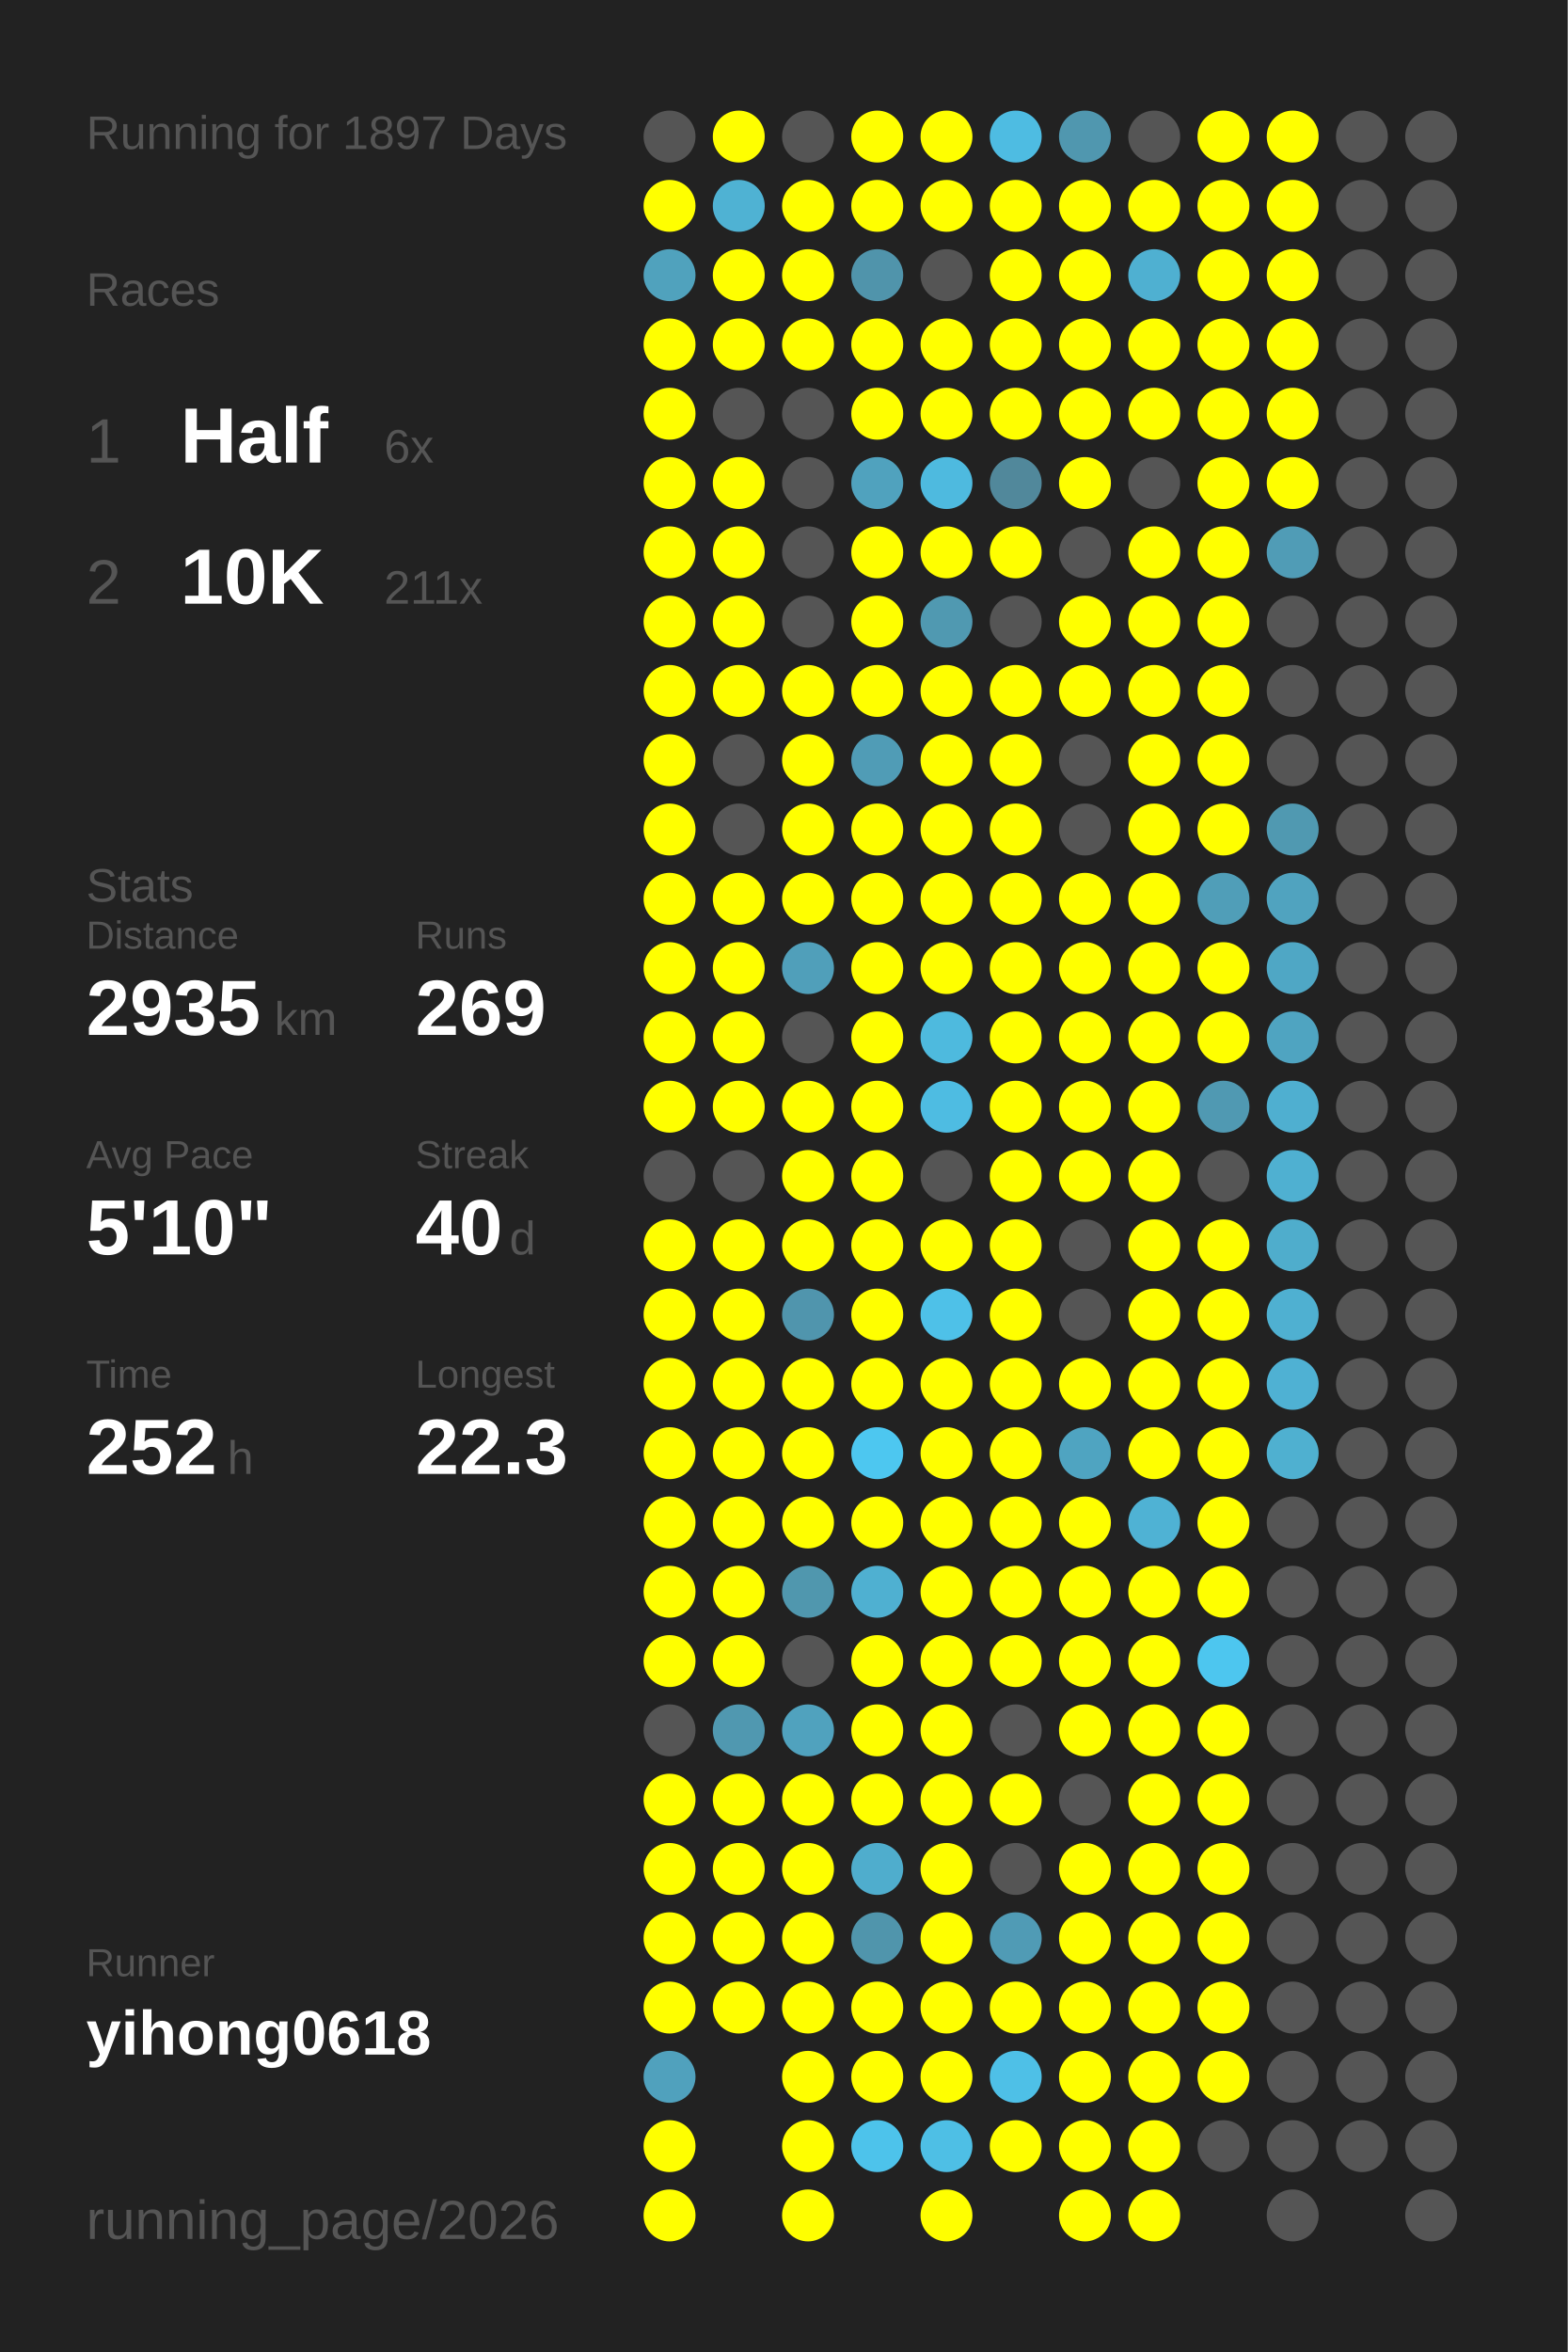
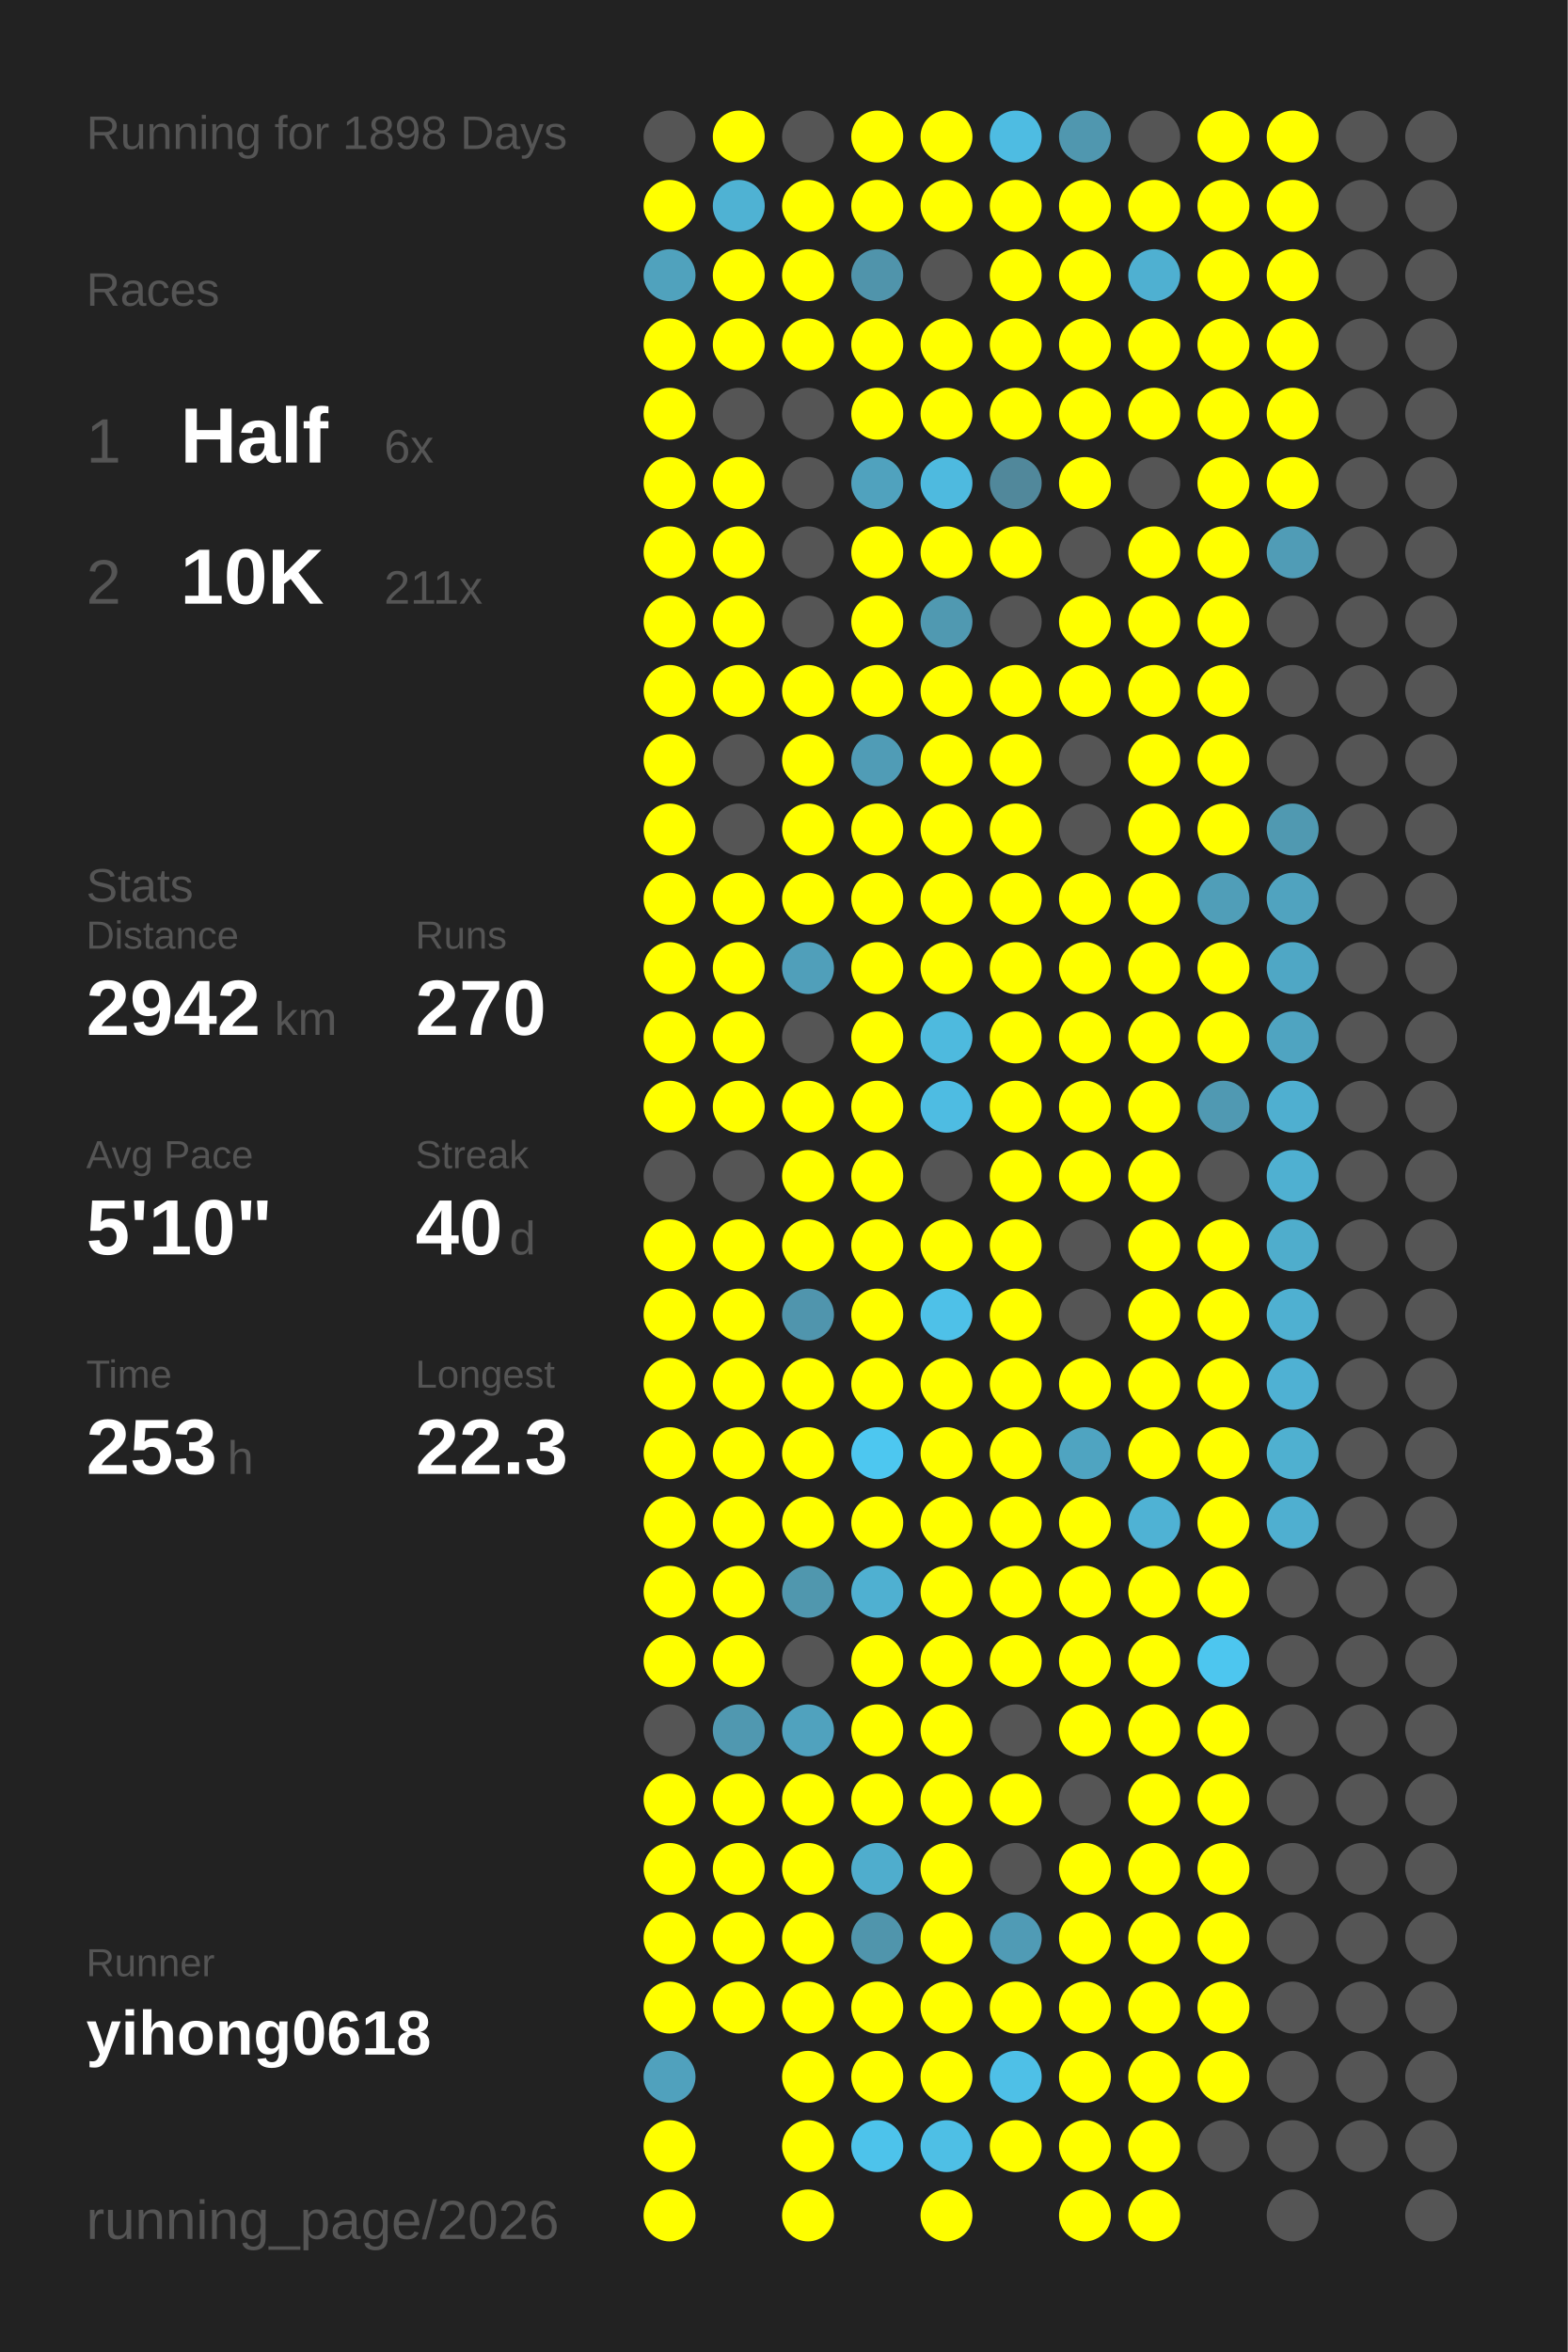
<svg xmlns="http://www.w3.org/2000/svg" baseProfile="full" height="300mm" version="1.1" viewBox="0,0,200,300" width="200mm">
  <defs />
  <rect fill="#222222" height="300" width="200" x="0" y="0" />
-   <text fill="#555555" style="font-size:6px; font-family:Arial;" x="11" y="19">Running for 1897 Days</text>
+   <text fill="#555555" style="font-size:6px; font-family:Arial;" x="11" y="19">Running for 1898 Days</text>
  <text fill="#555555" style="font-size:6px; font-family:Arial;" x="11" y="39">Races</text>
  <text fill="#555555" style="font-size:8px; font-family:Arial;" x="11" y="59">1</text>
  <text fill="#FFFFFF" style="font-size:10px; font-family:Arial; font-weight:bold;" x="23" y="59">Half</text>
  <text fill="#555555" style="font-size:6px; font-family:Arial;" x="49" y="59">6x</text>
  <text fill="#555555" style="font-size:8px; font-family:Arial;" x="11" y="77">2</text>
  <text fill="#FFFFFF" style="font-size:10px; font-family:Arial; font-weight:bold;" x="23" y="77">10K</text>
  <text fill="#555555" style="font-size:6px; font-family:Arial;" x="49" y="77">211x</text>
  <text fill="#555555" style="font-size:6px; font-family:Arial;" x="11" y="115">Stats</text>
  <text fill="#555555" style="font-size:5px; font-family:Arial;" x="11" y="121">Distance</text>
-   <text fill="#FFFFFF" style="font-size:10px; font-family:Arial; font-weight:bold;" x="11" y="132">2935</text>
+   <text fill="#FFFFFF" style="font-size:10px; font-family:Arial; font-weight:bold;" x="11" y="132">2942</text>
  <text fill="#555555" style="font-size:6px; font-family:Arial;" x="35" y="132">km</text>
  <text fill="#555555" style="font-size:5px; font-family:Arial;" x="53" y="121">Runs</text>
-   <text fill="#FFFFFF" style="font-size:10px; font-family:Arial; font-weight:bold;" x="53" y="132">269</text>
+   <text fill="#FFFFFF" style="font-size:10px; font-family:Arial; font-weight:bold;" x="53" y="132">270</text>
  <text fill="#555555" style="font-size:5px; font-family:Arial;" x="11" y="149">Avg Pace</text>
  <text fill="#FFFFFF" style="font-size:10px; font-family:Arial; font-weight:bold;" x="11" y="160">5'10"</text>
  <text fill="#555555" style="font-size:5px; font-family:Arial;" x="53" y="149">Streak</text>
  <text fill="#FFFFFF" style="font-size:10px; font-family:Arial; font-weight:bold;" x="53" y="160">40</text>
  <text fill="#555555" style="font-size:6px; font-family:Arial;" x="65" y="160">d</text>
  <text fill="#555555" style="font-size:5px; font-family:Arial;" x="11" y="177">Time</text>
-   <text fill="#FFFFFF" style="font-size:10px; font-family:Arial; font-weight:bold;" x="11" y="188">252</text>
+   <text fill="#FFFFFF" style="font-size:10px; font-family:Arial; font-weight:bold;" x="11" y="188">253</text>
  <text fill="#555555" style="font-size:6px; font-family:Arial;" x="29" y="188">h</text>
  <text fill="#555555" style="font-size:5px; font-family:Arial;" x="53" y="177">Longest</text>
  <text fill="#FFFFFF" style="font-size:10px; font-family:Arial; font-weight:bold;" x="53" y="188">22.3</text>
  <text fill="#555555" style="font-size:5px; font-family:Arial;" x="11" y="252.065">Runner</text>
  <text fill="#FFFFFF" style="font-size:8px; font-family:Arial; font-weight:bold;" x="11" y="262.065">yihong0618</text>
  <text fill="#555555" style="font-size:7px; font-family:Arial;" x="11" y="285.581">running_page/2026</text>
  <circle cx="85.417" cy="17.419" fill="#555555" r="3.312" />
  <circle cx="85.417" cy="26.258" fill="#FFFF00" r="3.312" />
  <circle cx="85.417" cy="35.097" fill="#50a2bd" r="3.312" />
  <circle cx="85.417" cy="43.935" fill="#FFFF00" r="3.312" />
  <circle cx="85.417" cy="52.774" fill="#FFFF00" r="3.312" />
  <circle cx="85.417" cy="61.613" fill="#FFFF00" r="3.312" />
  <circle cx="85.417" cy="70.452" fill="#FFFF00" r="3.312" />
  <circle cx="85.417" cy="79.29" fill="#FFFF00" r="3.312" />
  <circle cx="85.417" cy="88.129" fill="#FFFF00" r="3.312" />
  <circle cx="85.417" cy="96.968" fill="#FFFF00" r="3.312" />
  <circle cx="85.417" cy="105.806" fill="#FFFF00" r="3.312" />
  <circle cx="85.417" cy="114.645" fill="#FFFF00" r="3.312" />
  <circle cx="85.417" cy="123.484" fill="#FFFF00" r="3.312" />
  <circle cx="85.417" cy="132.323" fill="#FFFF00" r="3.312" />
  <circle cx="85.417" cy="141.161" fill="#FFFF00" r="3.312" />
  <circle cx="85.417" cy="150" fill="#555555" r="3.312" />
  <circle cx="85.417" cy="158.839" fill="#FFFF00" r="3.312" />
  <circle cx="85.417" cy="167.677" fill="#FFFF00" r="3.312" />
  <circle cx="85.417" cy="176.516" fill="#FFFF00" r="3.312" />
  <circle cx="85.417" cy="185.355" fill="#FFFF00" r="3.312" />
  <circle cx="85.417" cy="194.194" fill="#FFFF00" r="3.312" />
  <circle cx="85.417" cy="203.032" fill="#FFFF00" r="3.312" />
  <circle cx="85.417" cy="211.871" fill="#FFFF00" r="3.312" />
  <circle cx="85.417" cy="220.71" fill="#555555" r="3.312" />
  <circle cx="85.417" cy="229.548" fill="#FFFF00" r="3.312" />
  <circle cx="85.417" cy="238.387" fill="#FFFF00" r="3.312" />
  <circle cx="85.417" cy="247.226" fill="#FFFF00" r="3.312" />
  <circle cx="85.417" cy="256.065" fill="#FFFF00" r="3.312" />
  <circle cx="85.417" cy="264.903" fill="#50a1bd" r="3.312" />
  <circle cx="85.417" cy="273.742" fill="#FFFF00" r="3.312" />
  <circle cx="85.417" cy="282.581" fill="#FFFF00" r="3.312" />
  <circle cx="94.25" cy="17.419" fill="#FFFF00" r="3.312" />
  <circle cx="94.25" cy="26.258" fill="#4fb2d3" r="3.312" />
  <circle cx="94.25" cy="35.097" fill="#FFFF00" r="3.312" />
  <circle cx="94.25" cy="43.935" fill="#FFFF00" r="3.312" />
  <circle cx="94.25" cy="52.774" fill="#555555" r="3.312" />
  <circle cx="94.25" cy="61.613" fill="#FFFF00" r="3.312" />
  <circle cx="94.25" cy="70.452" fill="#FFFF00" r="3.312" />
  <circle cx="94.25" cy="79.29" fill="#FFFF00" r="3.312" />
  <circle cx="94.25" cy="88.129" fill="#FFFF00" r="3.312" />
  <circle cx="94.25" cy="96.968" fill="#555555" r="3.312" />
  <circle cx="94.25" cy="105.806" fill="#555555" r="3.312" />
  <circle cx="94.25" cy="114.645" fill="#FFFF00" r="3.312" />
  <circle cx="94.25" cy="123.484" fill="#FFFF00" r="3.312" />
  <circle cx="94.25" cy="132.323" fill="#FFFF00" r="3.312" />
  <circle cx="94.25" cy="141.161" fill="#FFFF00" r="3.312" />
  <circle cx="94.25" cy="150" fill="#555555" r="3.312" />
  <circle cx="94.25" cy="158.839" fill="#FFFF00" r="3.312" />
  <circle cx="94.25" cy="167.677" fill="#FFFF00" r="3.312" />
  <circle cx="94.25" cy="176.516" fill="#FFFF00" r="3.312" />
  <circle cx="94.25" cy="185.355" fill="#FFFF00" r="3.312" />
  <circle cx="94.25" cy="194.194" fill="#FFFF00" r="3.312" />
  <circle cx="94.25" cy="203.032" fill="#FFFF00" r="3.312" />
  <circle cx="94.25" cy="211.871" fill="#FFFF00" r="3.312" />
  <circle cx="94.25" cy="220.71" fill="#5098b0" r="3.312" />
  <circle cx="94.25" cy="229.548" fill="#FFFF00" r="3.312" />
  <circle cx="94.25" cy="238.387" fill="#FFFF00" r="3.312" />
  <circle cx="94.25" cy="247.226" fill="#FFFF00" r="3.312" />
  <circle cx="94.25" cy="256.065" fill="#FFFF00" r="3.312" />
  <circle cx="103.083" cy="17.419" fill="#555555" r="3.312" />
  <circle cx="103.083" cy="26.258" fill="#FFFF00" r="3.312" />
  <circle cx="103.083" cy="35.097" fill="#FFFF00" r="3.312" />
  <circle cx="103.083" cy="43.935" fill="#FFFF00" r="3.312" />
  <circle cx="103.083" cy="52.774" fill="#555555" r="3.312" />
  <circle cx="103.083" cy="61.613" fill="#555555" r="3.312" />
  <circle cx="103.083" cy="70.452" fill="#555555" r="3.312" />
  <circle cx="103.083" cy="79.29" fill="#555555" r="3.312" />
  <circle cx="103.083" cy="88.129" fill="#FFFF00" r="3.312" />
  <circle cx="103.083" cy="96.968" fill="#FFFF00" r="3.312" />
  <circle cx="103.083" cy="105.806" fill="#FFFF00" r="3.312" />
  <circle cx="103.083" cy="114.645" fill="#FFFF00" r="3.312" />
  <circle cx="103.083" cy="123.484" fill="#509fba" r="3.312" />
  <circle cx="103.083" cy="132.323" fill="#555555" r="3.312" />
  <circle cx="103.083" cy="141.161" fill="#FFFF00" r="3.312" />
  <circle cx="103.083" cy="150" fill="#FFFF00" r="3.312" />
  <circle cx="103.083" cy="158.839" fill="#FFFF00" r="3.312" />
  <circle cx="103.083" cy="167.677" fill="#5095ad" r="3.312" />
  <circle cx="103.083" cy="176.516" fill="#FFFF00" r="3.312" />
  <circle cx="103.083" cy="185.355" fill="#FFFF00" r="3.312" />
  <circle cx="103.083" cy="194.194" fill="#FFFF00" r="3.312" />
  <circle cx="103.083" cy="203.032" fill="#5097ae" r="3.312" />
  <circle cx="103.083" cy="211.871" fill="#555555" r="3.312" />
  <circle cx="103.083" cy="220.71" fill="#50a2be" r="3.312" />
  <circle cx="103.083" cy="229.548" fill="#FFFF00" r="3.312" />
  <circle cx="103.083" cy="238.387" fill="#FFFF00" r="3.312" />
  <circle cx="103.083" cy="247.226" fill="#FFFF00" r="3.312" />
  <circle cx="103.083" cy="256.065" fill="#FFFF00" r="3.312" />
  <circle cx="103.083" cy="264.903" fill="#FFFF00" r="3.312" />
  <circle cx="103.083" cy="273.742" fill="#FFFF00" r="3.312" />
  <circle cx="103.083" cy="282.581" fill="#FFFF00" r="3.312" />
  <circle cx="111.917" cy="17.419" fill="#FFFF00" r="3.312" />
  <circle cx="111.917" cy="26.258" fill="#FFFF00" r="3.312" />
  <circle cx="111.917" cy="35.097" fill="#5094ab" r="3.312" />
  <circle cx="111.917" cy="43.935" fill="#FFFF00" r="3.312" />
  <circle cx="111.917" cy="52.774" fill="#FFFF00" r="3.312" />
  <circle cx="111.917" cy="61.613" fill="#50a2be" r="3.312" />
  <circle cx="111.917" cy="70.452" fill="#FFFF00" r="3.312" />
  <circle cx="111.917" cy="79.29" fill="#FFFF00" r="3.312" />
  <circle cx="111.917" cy="88.129" fill="#FFFF00" r="3.312" />
  <circle cx="111.917" cy="96.968" fill="#509cb6" r="3.312" />
  <circle cx="111.917" cy="105.806" fill="#FFFF00" r="3.312" />
  <circle cx="111.917" cy="114.645" fill="#FFFF00" r="3.312" />
  <circle cx="111.917" cy="123.484" fill="#FFFF00" r="3.312" />
  <circle cx="111.917" cy="132.323" fill="#FFFF00" r="3.312" />
  <circle cx="111.917" cy="141.161" fill="#FFFF00" r="3.312" />
  <circle cx="111.917" cy="150" fill="#FFFF00" r="3.312" />
  <circle cx="111.917" cy="158.839" fill="#FFFF00" r="3.312" />
  <circle cx="111.917" cy="167.677" fill="#FFFF00" r="3.312" />
  <circle cx="111.917" cy="176.516" fill="#FFFF00" r="3.312" />
  <circle cx="111.917" cy="185.355" fill="#4dc7f0" r="3.312" />
  <circle cx="111.917" cy="194.194" fill="#FFFF00" r="3.312" />
  <circle cx="111.917" cy="203.032" fill="#4fb0d1" r="3.312" />
  <circle cx="111.917" cy="211.871" fill="#FFFF00" r="3.312" />
  <circle cx="111.917" cy="220.71" fill="#FFFF00" r="3.312" />
  <circle cx="111.917" cy="229.548" fill="#FFFF00" r="3.312" />
  <circle cx="111.917" cy="238.387" fill="#4fadcd" r="3.312" />
  <circle cx="111.917" cy="247.226" fill="#5095ac" r="3.312" />
  <circle cx="111.917" cy="256.065" fill="#FFFF00" r="3.312" />
  <circle cx="111.917" cy="264.903" fill="#FFFF00" r="3.312" />
  <circle cx="111.917" cy="273.742" fill="#4dc3eb" r="3.312" />
  <circle cx="120.75" cy="17.419" fill="#FFFF00" r="3.312" />
  <circle cx="120.75" cy="26.258" fill="#FFFF00" r="3.312" />
  <circle cx="120.75" cy="35.097" fill="#555555" r="3.312" />
  <circle cx="120.75" cy="43.935" fill="#FFFF00" r="3.312" />
  <circle cx="120.75" cy="52.774" fill="#FFFF00" r="3.312" />
  <circle cx="120.75" cy="61.613" fill="#4ebadf" r="3.312" />
  <circle cx="120.75" cy="70.452" fill="#FFFF00" r="3.312" />
  <circle cx="120.75" cy="79.29" fill="#5099b1" r="3.312" />
  <circle cx="120.75" cy="88.129" fill="#FFFF00" r="3.312" />
  <circle cx="120.75" cy="96.968" fill="#FFFF00" r="3.312" />
  <circle cx="120.75" cy="105.806" fill="#FFFF00" r="3.312" />
  <circle cx="120.75" cy="114.645" fill="#FFFF00" r="3.312" />
  <circle cx="120.75" cy="123.484" fill="#FFFF00" r="3.312" />
  <circle cx="120.75" cy="132.323" fill="#4ebade" r="3.312" />
  <circle cx="120.75" cy="141.161" fill="#4ebce2" r="3.312" />
  <circle cx="120.75" cy="150" fill="#555555" r="3.312" />
  <circle cx="120.75" cy="158.839" fill="#FFFF00" r="3.312" />
  <circle cx="120.75" cy="167.677" fill="#4ec1e8" r="3.312" />
  <circle cx="120.75" cy="176.516" fill="#FFFF00" r="3.312" />
  <circle cx="120.75" cy="185.355" fill="#FFFF00" r="3.312" />
  <circle cx="120.75" cy="194.194" fill="#FFFF00" r="3.312" />
  <circle cx="120.75" cy="203.032" fill="#FFFF00" r="3.312" />
  <circle cx="120.75" cy="211.871" fill="#FFFF00" r="3.312" />
  <circle cx="120.75" cy="220.71" fill="#FFFF00" r="3.312" />
  <circle cx="120.75" cy="229.548" fill="#FFFF00" r="3.312" />
  <circle cx="120.75" cy="238.387" fill="#FFFF00" r="3.312" />
  <circle cx="120.75" cy="247.226" fill="#FFFF00" r="3.312" />
  <circle cx="120.75" cy="256.065" fill="#FFFF00" r="3.312" />
  <circle cx="120.75" cy="264.903" fill="#FFFF00" r="3.312" />
  <circle cx="120.75" cy="273.742" fill="#4ebfe5" r="3.312" />
  <circle cx="120.75" cy="282.581" fill="#FFFF00" r="3.312" />
  <circle cx="129.583" cy="17.419" fill="#4ebce2" r="3.312" />
  <circle cx="129.583" cy="26.258" fill="#FFFF00" r="3.312" />
  <circle cx="129.583" cy="35.097" fill="#FFFF00" r="3.312" />
  <circle cx="129.583" cy="43.935" fill="#FFFF00" r="3.312" />
  <circle cx="129.583" cy="52.774" fill="#FFFF00" r="3.312" />
  <circle cx="129.583" cy="61.613" fill="#51889b" r="3.312" />
  <circle cx="129.583" cy="70.452" fill="#FFFF00" r="3.312" />
  <circle cx="129.583" cy="79.29" fill="#555555" r="3.312" />
  <circle cx="129.583" cy="88.129" fill="#FFFF00" r="3.312" />
  <circle cx="129.583" cy="96.968" fill="#FFFF00" r="3.312" />
  <circle cx="129.583" cy="105.806" fill="#FFFF00" r="3.312" />
  <circle cx="129.583" cy="114.645" fill="#FFFF00" r="3.312" />
  <circle cx="129.583" cy="123.484" fill="#FFFF00" r="3.312" />
  <circle cx="129.583" cy="132.323" fill="#FFFF00" r="3.312" />
  <circle cx="129.583" cy="141.161" fill="#FFFF00" r="3.312" />
  <circle cx="129.583" cy="150" fill="#FFFF00" r="3.312" />
  <circle cx="129.583" cy="158.839" fill="#FFFF00" r="3.312" />
  <circle cx="129.583" cy="167.677" fill="#FFFF00" r="3.312" />
  <circle cx="129.583" cy="176.516" fill="#FFFF00" r="3.312" />
  <circle cx="129.583" cy="185.355" fill="#FFFF00" r="3.312" />
  <circle cx="129.583" cy="194.194" fill="#FFFF00" r="3.312" />
  <circle cx="129.583" cy="203.032" fill="#FFFF00" r="3.312" />
  <circle cx="129.583" cy="211.871" fill="#FFFF00" r="3.312" />
  <circle cx="129.583" cy="220.71" fill="#555555" r="3.312" />
  <circle cx="129.583" cy="229.548" fill="#FFFF00" r="3.312" />
  <circle cx="129.583" cy="238.387" fill="#555555" r="3.312" />
  <circle cx="129.583" cy="247.226" fill="#509bb5" r="3.312" />
  <circle cx="129.583" cy="256.065" fill="#FFFF00" r="3.312" />
  <circle cx="129.583" cy="264.903" fill="#4ec0e7" r="3.312" />
  <circle cx="129.583" cy="273.742" fill="#FFFF00" r="3.312" />
  <circle cx="138.417" cy="17.419" fill="#5097af" r="3.312" />
  <circle cx="138.417" cy="26.258" fill="#FFFF00" r="3.312" />
  <circle cx="138.417" cy="35.097" fill="#FFFF00" r="3.312" />
  <circle cx="138.417" cy="43.935" fill="#FFFF00" r="3.312" />
  <circle cx="138.417" cy="52.774" fill="#FFFF00" r="3.312" />
  <circle cx="138.417" cy="61.613" fill="#FFFF00" r="3.312" />
  <circle cx="138.417" cy="70.452" fill="#555555" r="3.312" />
  <circle cx="138.417" cy="79.29" fill="#FFFF00" r="3.312" />
  <circle cx="138.417" cy="88.129" fill="#FFFF00" r="3.312" />
  <circle cx="138.417" cy="96.968" fill="#555555" r="3.312" />
  <circle cx="138.417" cy="105.806" fill="#555555" r="3.312" />
  <circle cx="138.417" cy="114.645" fill="#FFFF00" r="3.312" />
  <circle cx="138.417" cy="123.484" fill="#FFFF00" r="3.312" />
  <circle cx="138.417" cy="132.323" fill="#FFFF00" r="3.312" />
  <circle cx="138.417" cy="141.161" fill="#FFFF00" r="3.312" />
  <circle cx="138.417" cy="150" fill="#FFFF00" r="3.312" />
  <circle cx="138.417" cy="158.839" fill="#555555" r="3.312" />
  <circle cx="138.417" cy="167.677" fill="#555555" r="3.312" />
  <circle cx="138.417" cy="176.516" fill="#FFFF00" r="3.312" />
  <circle cx="138.417" cy="185.355" fill="#4fa4c1" r="3.312" />
  <circle cx="138.417" cy="194.194" fill="#FFFF00" r="3.312" />
  <circle cx="138.417" cy="203.032" fill="#FFFF00" r="3.312" />
  <circle cx="138.417" cy="211.871" fill="#FFFF00" r="3.312" />
  <circle cx="138.417" cy="220.71" fill="#FFFF00" r="3.312" />
  <circle cx="138.417" cy="229.548" fill="#555555" r="3.312" />
  <circle cx="138.417" cy="238.387" fill="#FFFF00" r="3.312" />
  <circle cx="138.417" cy="247.226" fill="#FFFF00" r="3.312" />
  <circle cx="138.417" cy="256.065" fill="#FFFF00" r="3.312" />
  <circle cx="138.417" cy="264.903" fill="#FFFF00" r="3.312" />
  <circle cx="138.417" cy="273.742" fill="#FFFF00" r="3.312" />
  <circle cx="138.417" cy="282.581" fill="#FFFF00" r="3.312" />
  <circle cx="147.25" cy="17.419" fill="#555555" r="3.312" />
  <circle cx="147.25" cy="26.258" fill="#FFFF00" r="3.312" />
  <circle cx="147.25" cy="35.097" fill="#4fb0d1" r="3.312" />
  <circle cx="147.25" cy="43.935" fill="#FFFF00" r="3.312" />
  <circle cx="147.25" cy="52.774" fill="#FFFF00" r="3.312" />
  <circle cx="147.25" cy="61.613" fill="#555555" r="3.312" />
  <circle cx="147.25" cy="70.452" fill="#FFFF00" r="3.312" />
  <circle cx="147.25" cy="79.29" fill="#FFFF00" r="3.312" />
  <circle cx="147.25" cy="88.129" fill="#FFFF00" r="3.312" />
  <circle cx="147.25" cy="96.968" fill="#FFFF00" r="3.312" />
  <circle cx="147.25" cy="105.806" fill="#FFFF00" r="3.312" />
  <circle cx="147.25" cy="114.645" fill="#FFFF00" r="3.312" />
  <circle cx="147.25" cy="123.484" fill="#FFFF00" r="3.312" />
  <circle cx="147.25" cy="132.323" fill="#FFFF00" r="3.312" />
  <circle cx="147.25" cy="141.161" fill="#FFFF00" r="3.312" />
  <circle cx="147.25" cy="150" fill="#FFFF00" r="3.312" />
  <circle cx="147.25" cy="158.839" fill="#FFFF00" r="3.312" />
  <circle cx="147.25" cy="167.677" fill="#FFFF00" r="3.312" />
  <circle cx="147.25" cy="176.516" fill="#FFFF00" r="3.312" />
  <circle cx="147.25" cy="185.355" fill="#FFFF00" r="3.312" />
  <circle cx="147.25" cy="194.194" fill="#4fb2d4" r="3.312" />
  <circle cx="147.25" cy="203.032" fill="#FFFF00" r="3.312" />
  <circle cx="147.25" cy="211.871" fill="#FFFF00" r="3.312" />
  <circle cx="147.25" cy="220.71" fill="#FFFF00" r="3.312" />
  <circle cx="147.25" cy="229.548" fill="#FFFF00" r="3.312" />
  <circle cx="147.25" cy="238.387" fill="#FFFF00" r="3.312" />
  <circle cx="147.25" cy="247.226" fill="#FFFF00" r="3.312" />
  <circle cx="147.25" cy="256.065" fill="#FFFF00" r="3.312" />
  <circle cx="147.25" cy="264.903" fill="#FFFF00" r="3.312" />
  <circle cx="147.25" cy="273.742" fill="#FFFF00" r="3.312" />
  <circle cx="147.25" cy="282.581" fill="#FFFF00" r="3.312" />
  <circle cx="156.083" cy="17.419" fill="#FFFF00" r="3.312" />
  <circle cx="156.083" cy="26.258" fill="#FFFF00" r="3.312" />
  <circle cx="156.083" cy="35.097" fill="#FFFF00" r="3.312" />
  <circle cx="156.083" cy="43.935" fill="#FFFF00" r="3.312" />
  <circle cx="156.083" cy="52.774" fill="#FFFF00" r="3.312" />
  <circle cx="156.083" cy="61.613" fill="#FFFF00" r="3.312" />
  <circle cx="156.083" cy="70.452" fill="#FFFF00" r="3.312" />
  <circle cx="156.083" cy="79.29" fill="#FFFF00" r="3.312" />
  <circle cx="156.083" cy="88.129" fill="#FFFF00" r="3.312" />
  <circle cx="156.083" cy="96.968" fill="#FFFF00" r="3.312" />
  <circle cx="156.083" cy="105.806" fill="#FFFF00" r="3.312" />
  <circle cx="156.083" cy="114.645" fill="#509eb8" r="3.312" />
  <circle cx="156.083" cy="123.484" fill="#FFFF00" r="3.312" />
  <circle cx="156.083" cy="132.323" fill="#FFFF00" r="3.312" />
  <circle cx="156.083" cy="141.161" fill="#5099b2" r="3.312" />
  <circle cx="156.083" cy="150" fill="#555555" r="3.312" />
  <circle cx="156.083" cy="158.839" fill="#FFFF00" r="3.312" />
  <circle cx="156.083" cy="167.677" fill="#FFFF00" r="3.312" />
  <circle cx="156.083" cy="176.516" fill="#FFFF00" r="3.312" />
  <circle cx="156.083" cy="185.355" fill="#FFFF00" r="3.312" />
  <circle cx="156.083" cy="194.194" fill="#FFFF00" r="3.312" />
  <circle cx="156.083" cy="203.032" fill="#FFFF00" r="3.312" />
  <circle cx="156.083" cy="211.871" fill="#4dc6ef" r="3.312" />
  <circle cx="156.083" cy="220.71" fill="#FFFF00" r="3.312" />
  <circle cx="156.083" cy="229.548" fill="#FFFF00" r="3.312" />
  <circle cx="156.083" cy="238.387" fill="#FFFF00" r="3.312" />
  <circle cx="156.083" cy="247.226" fill="#FFFF00" r="3.312" />
  <circle cx="156.083" cy="256.065" fill="#FFFF00" r="3.312" />
  <circle cx="156.083" cy="264.903" fill="#FFFF00" r="3.312" />
  <circle cx="156.083" cy="273.742" fill="#555555" r="3.312" />
  <circle cx="164.917" cy="17.419" fill="#FFFF00" r="3.312" />
  <circle cx="164.917" cy="26.258" fill="#FFFF00" r="3.312" />
  <circle cx="164.917" cy="35.097" fill="#FFFF00" r="3.312" />
  <circle cx="164.917" cy="43.935" fill="#FFFF00" r="3.312" />
  <circle cx="164.917" cy="52.774" fill="#FFFF00" r="3.312" />
  <circle cx="164.917" cy="61.613" fill="#FFFF00" r="3.312" />
  <circle cx="164.917" cy="70.452" fill="#509cb6" r="3.312" />
  <circle cx="164.917" cy="79.29" fill="#555555" r="3.312" />
  <circle cx="164.917" cy="88.129" fill="#555555" r="3.312" />
  <circle cx="164.917" cy="96.968" fill="#555555" r="3.312" />
  <circle cx="164.917" cy="105.806" fill="#5099b1" r="3.312" />
  <circle cx="164.917" cy="114.645" fill="#50a3bf" r="3.312" />
  <circle cx="164.917" cy="123.484" fill="#4fa7c5" r="3.312" />
  <circle cx="164.917" cy="132.323" fill="#4fa4c1" r="3.312" />
  <circle cx="164.917" cy="141.161" fill="#4fafd0" r="3.312" />
  <circle cx="164.917" cy="150" fill="#4fb0d1" r="3.312" />
  <circle cx="164.917" cy="158.839" fill="#4fadcc" r="3.312" />
  <circle cx="164.917" cy="167.677" fill="#4fb0d1" r="3.312" />
  <circle cx="164.917" cy="176.516" fill="#4fb1d3" r="3.312" />
  <circle cx="164.917" cy="185.355" fill="#4fb0d0" r="3.312" />
-   <circle cx="164.917" cy="194.194" fill="#555555" r="3.312" />
+   <circle cx="164.917" cy="194.194" fill="#4fafd0" r="3.312" />
  <circle cx="164.917" cy="203.032" fill="#555555" r="3.312" />
  <circle cx="164.917" cy="211.871" fill="#555555" r="3.312" />
  <circle cx="164.917" cy="220.71" fill="#555555" r="3.312" />
  <circle cx="164.917" cy="229.548" fill="#555555" r="3.312" />
  <circle cx="164.917" cy="238.387" fill="#555555" r="3.312" />
  <circle cx="164.917" cy="247.226" fill="#555555" r="3.312" />
  <circle cx="164.917" cy="256.065" fill="#555555" r="3.312" />
  <circle cx="164.917" cy="264.903" fill="#555555" r="3.312" />
  <circle cx="164.917" cy="273.742" fill="#555555" r="3.312" />
  <circle cx="164.917" cy="282.581" fill="#555555" r="3.312" />
  <circle cx="173.75" cy="17.419" fill="#555555" r="3.312" />
  <circle cx="173.75" cy="26.258" fill="#555555" r="3.312" />
  <circle cx="173.75" cy="35.097" fill="#555555" r="3.312" />
  <circle cx="173.75" cy="43.935" fill="#555555" r="3.312" />
  <circle cx="173.75" cy="52.774" fill="#555555" r="3.312" />
  <circle cx="173.75" cy="61.613" fill="#555555" r="3.312" />
  <circle cx="173.75" cy="70.452" fill="#555555" r="3.312" />
  <circle cx="173.75" cy="79.29" fill="#555555" r="3.312" />
  <circle cx="173.75" cy="88.129" fill="#555555" r="3.312" />
  <circle cx="173.75" cy="96.968" fill="#555555" r="3.312" />
  <circle cx="173.75" cy="105.806" fill="#555555" r="3.312" />
  <circle cx="173.75" cy="114.645" fill="#555555" r="3.312" />
  <circle cx="173.75" cy="123.484" fill="#555555" r="3.312" />
  <circle cx="173.75" cy="132.323" fill="#555555" r="3.312" />
  <circle cx="173.75" cy="141.161" fill="#555555" r="3.312" />
  <circle cx="173.75" cy="150" fill="#555555" r="3.312" />
  <circle cx="173.75" cy="158.839" fill="#555555" r="3.312" />
  <circle cx="173.75" cy="167.677" fill="#555555" r="3.312" />
  <circle cx="173.75" cy="176.516" fill="#555555" r="3.312" />
  <circle cx="173.75" cy="185.355" fill="#555555" r="3.312" />
  <circle cx="173.75" cy="194.194" fill="#555555" r="3.312" />
  <circle cx="173.75" cy="203.032" fill="#555555" r="3.312" />
  <circle cx="173.75" cy="211.871" fill="#555555" r="3.312" />
  <circle cx="173.75" cy="220.71" fill="#555555" r="3.312" />
  <circle cx="173.75" cy="229.548" fill="#555555" r="3.312" />
  <circle cx="173.75" cy="238.387" fill="#555555" r="3.312" />
  <circle cx="173.75" cy="247.226" fill="#555555" r="3.312" />
  <circle cx="173.75" cy="256.065" fill="#555555" r="3.312" />
  <circle cx="173.75" cy="264.903" fill="#555555" r="3.312" />
  <circle cx="173.75" cy="273.742" fill="#555555" r="3.312" />
  <circle cx="182.583" cy="17.419" fill="#555555" r="3.312" />
  <circle cx="182.583" cy="26.258" fill="#555555" r="3.312" />
  <circle cx="182.583" cy="35.097" fill="#555555" r="3.312" />
  <circle cx="182.583" cy="43.935" fill="#555555" r="3.312" />
  <circle cx="182.583" cy="52.774" fill="#555555" r="3.312" />
  <circle cx="182.583" cy="61.613" fill="#555555" r="3.312" />
  <circle cx="182.583" cy="70.452" fill="#555555" r="3.312" />
  <circle cx="182.583" cy="79.29" fill="#555555" r="3.312" />
  <circle cx="182.583" cy="88.129" fill="#555555" r="3.312" />
  <circle cx="182.583" cy="96.968" fill="#555555" r="3.312" />
  <circle cx="182.583" cy="105.806" fill="#555555" r="3.312" />
  <circle cx="182.583" cy="114.645" fill="#555555" r="3.312" />
  <circle cx="182.583" cy="123.484" fill="#555555" r="3.312" />
  <circle cx="182.583" cy="132.323" fill="#555555" r="3.312" />
  <circle cx="182.583" cy="141.161" fill="#555555" r="3.312" />
  <circle cx="182.583" cy="150" fill="#555555" r="3.312" />
  <circle cx="182.583" cy="158.839" fill="#555555" r="3.312" />
  <circle cx="182.583" cy="167.677" fill="#555555" r="3.312" />
  <circle cx="182.583" cy="176.516" fill="#555555" r="3.312" />
  <circle cx="182.583" cy="185.355" fill="#555555" r="3.312" />
  <circle cx="182.583" cy="194.194" fill="#555555" r="3.312" />
  <circle cx="182.583" cy="203.032" fill="#555555" r="3.312" />
  <circle cx="182.583" cy="211.871" fill="#555555" r="3.312" />
  <circle cx="182.583" cy="220.71" fill="#555555" r="3.312" />
  <circle cx="182.583" cy="229.548" fill="#555555" r="3.312" />
  <circle cx="182.583" cy="238.387" fill="#555555" r="3.312" />
  <circle cx="182.583" cy="247.226" fill="#555555" r="3.312" />
  <circle cx="182.583" cy="256.065" fill="#555555" r="3.312" />
  <circle cx="182.583" cy="264.903" fill="#555555" r="3.312" />
  <circle cx="182.583" cy="273.742" fill="#555555" r="3.312" />
  <circle cx="182.583" cy="282.581" fill="#555555" r="3.312" />
</svg>
